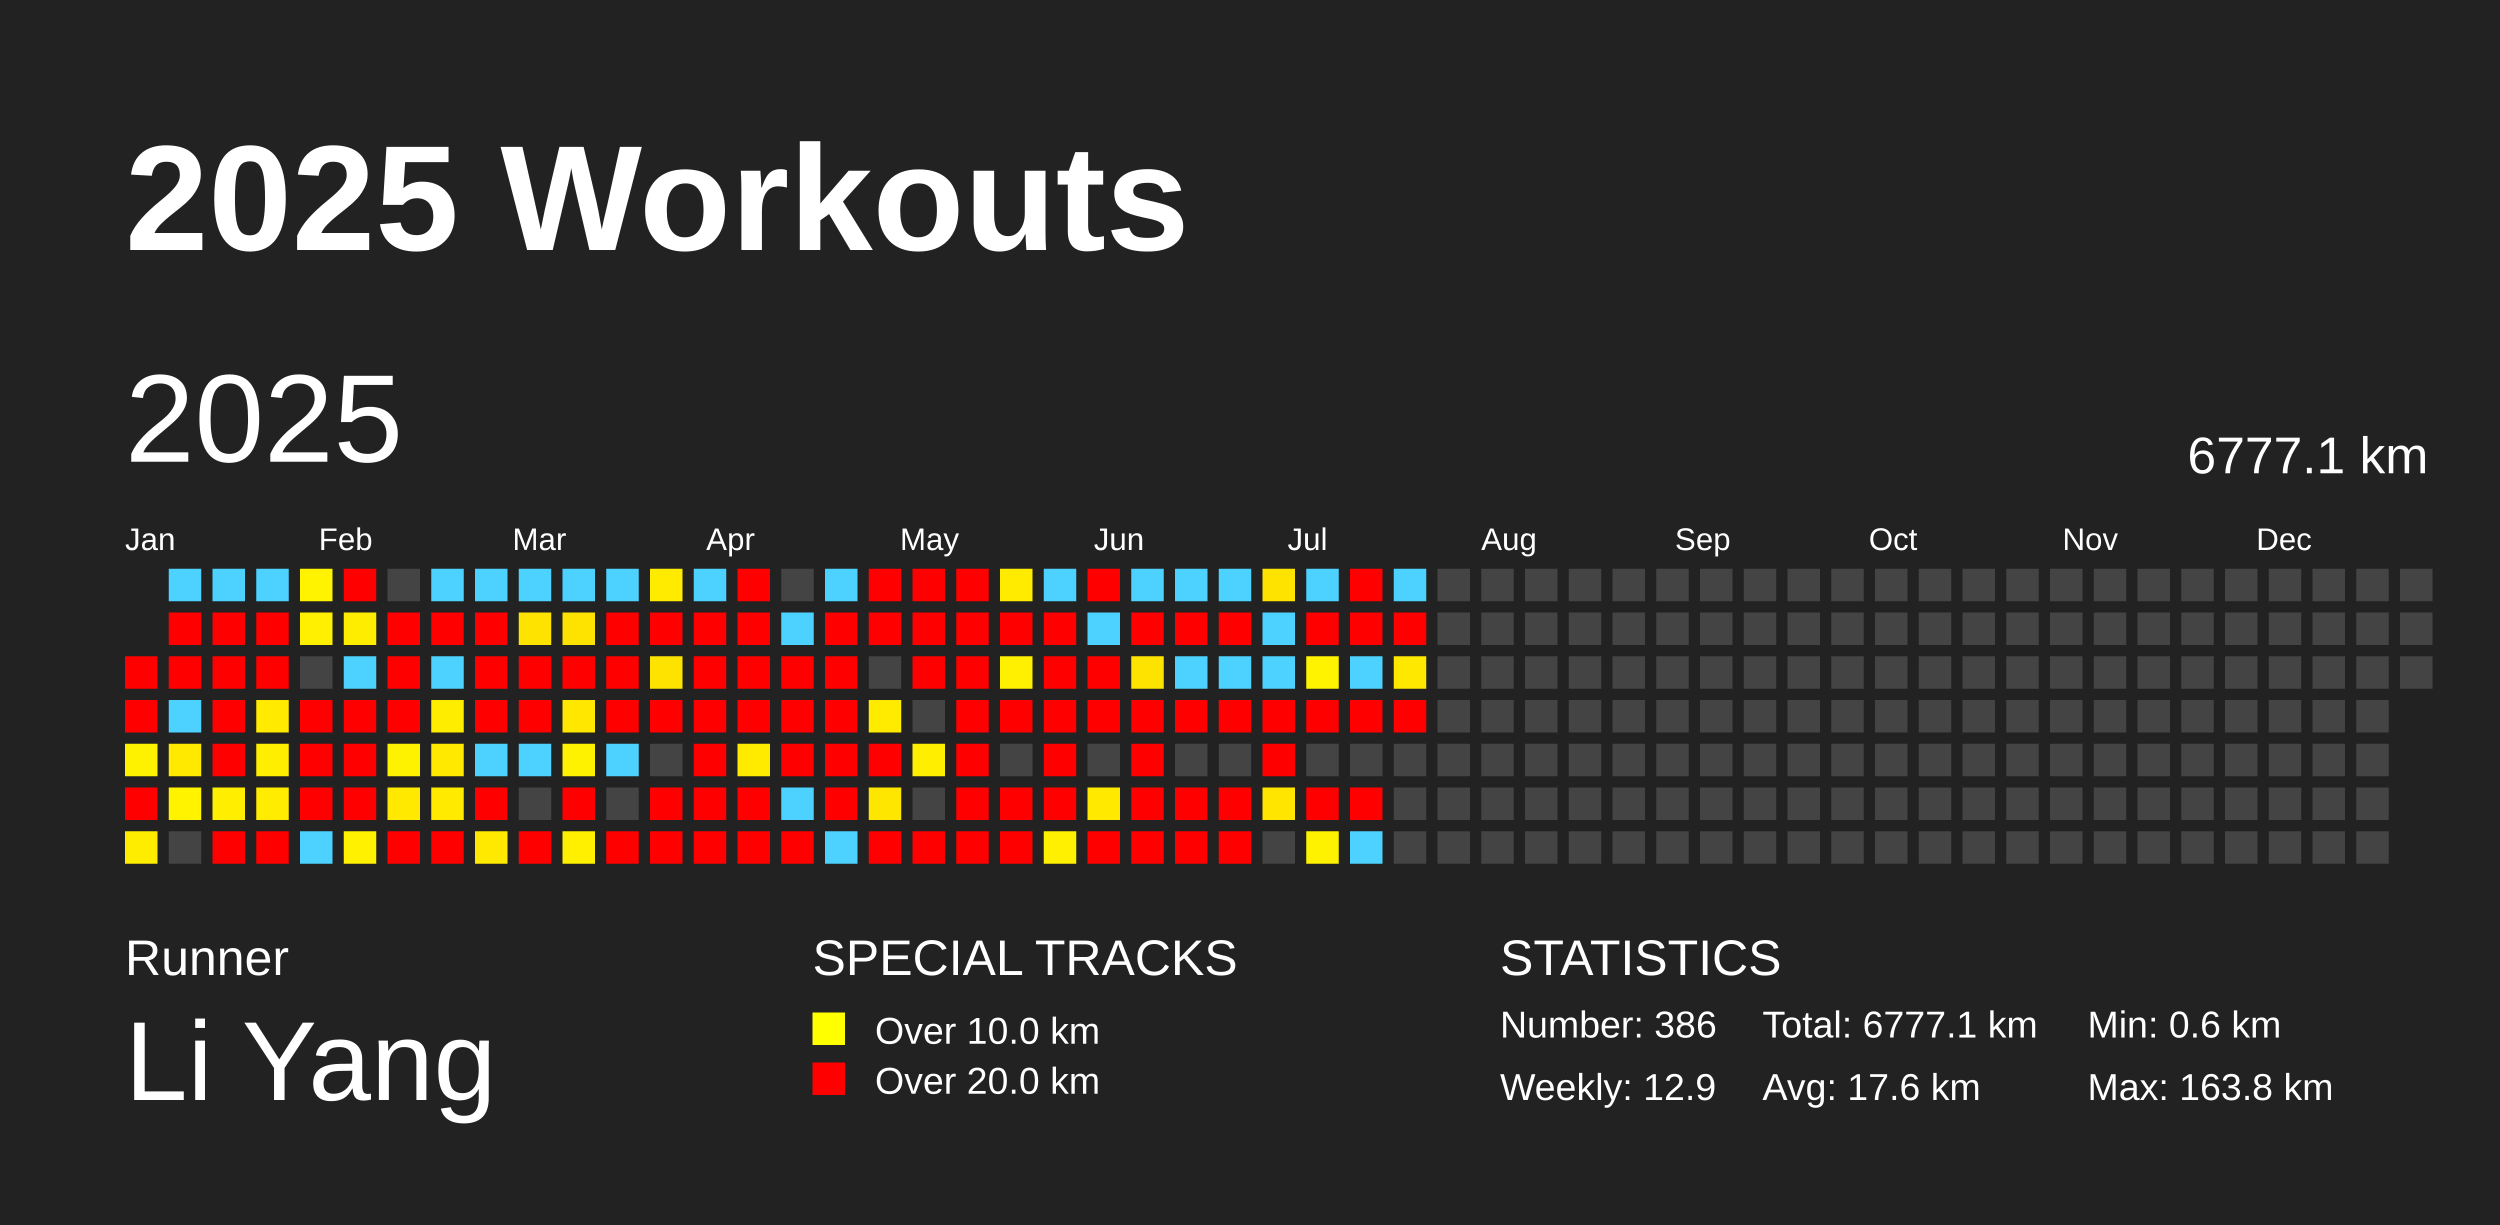
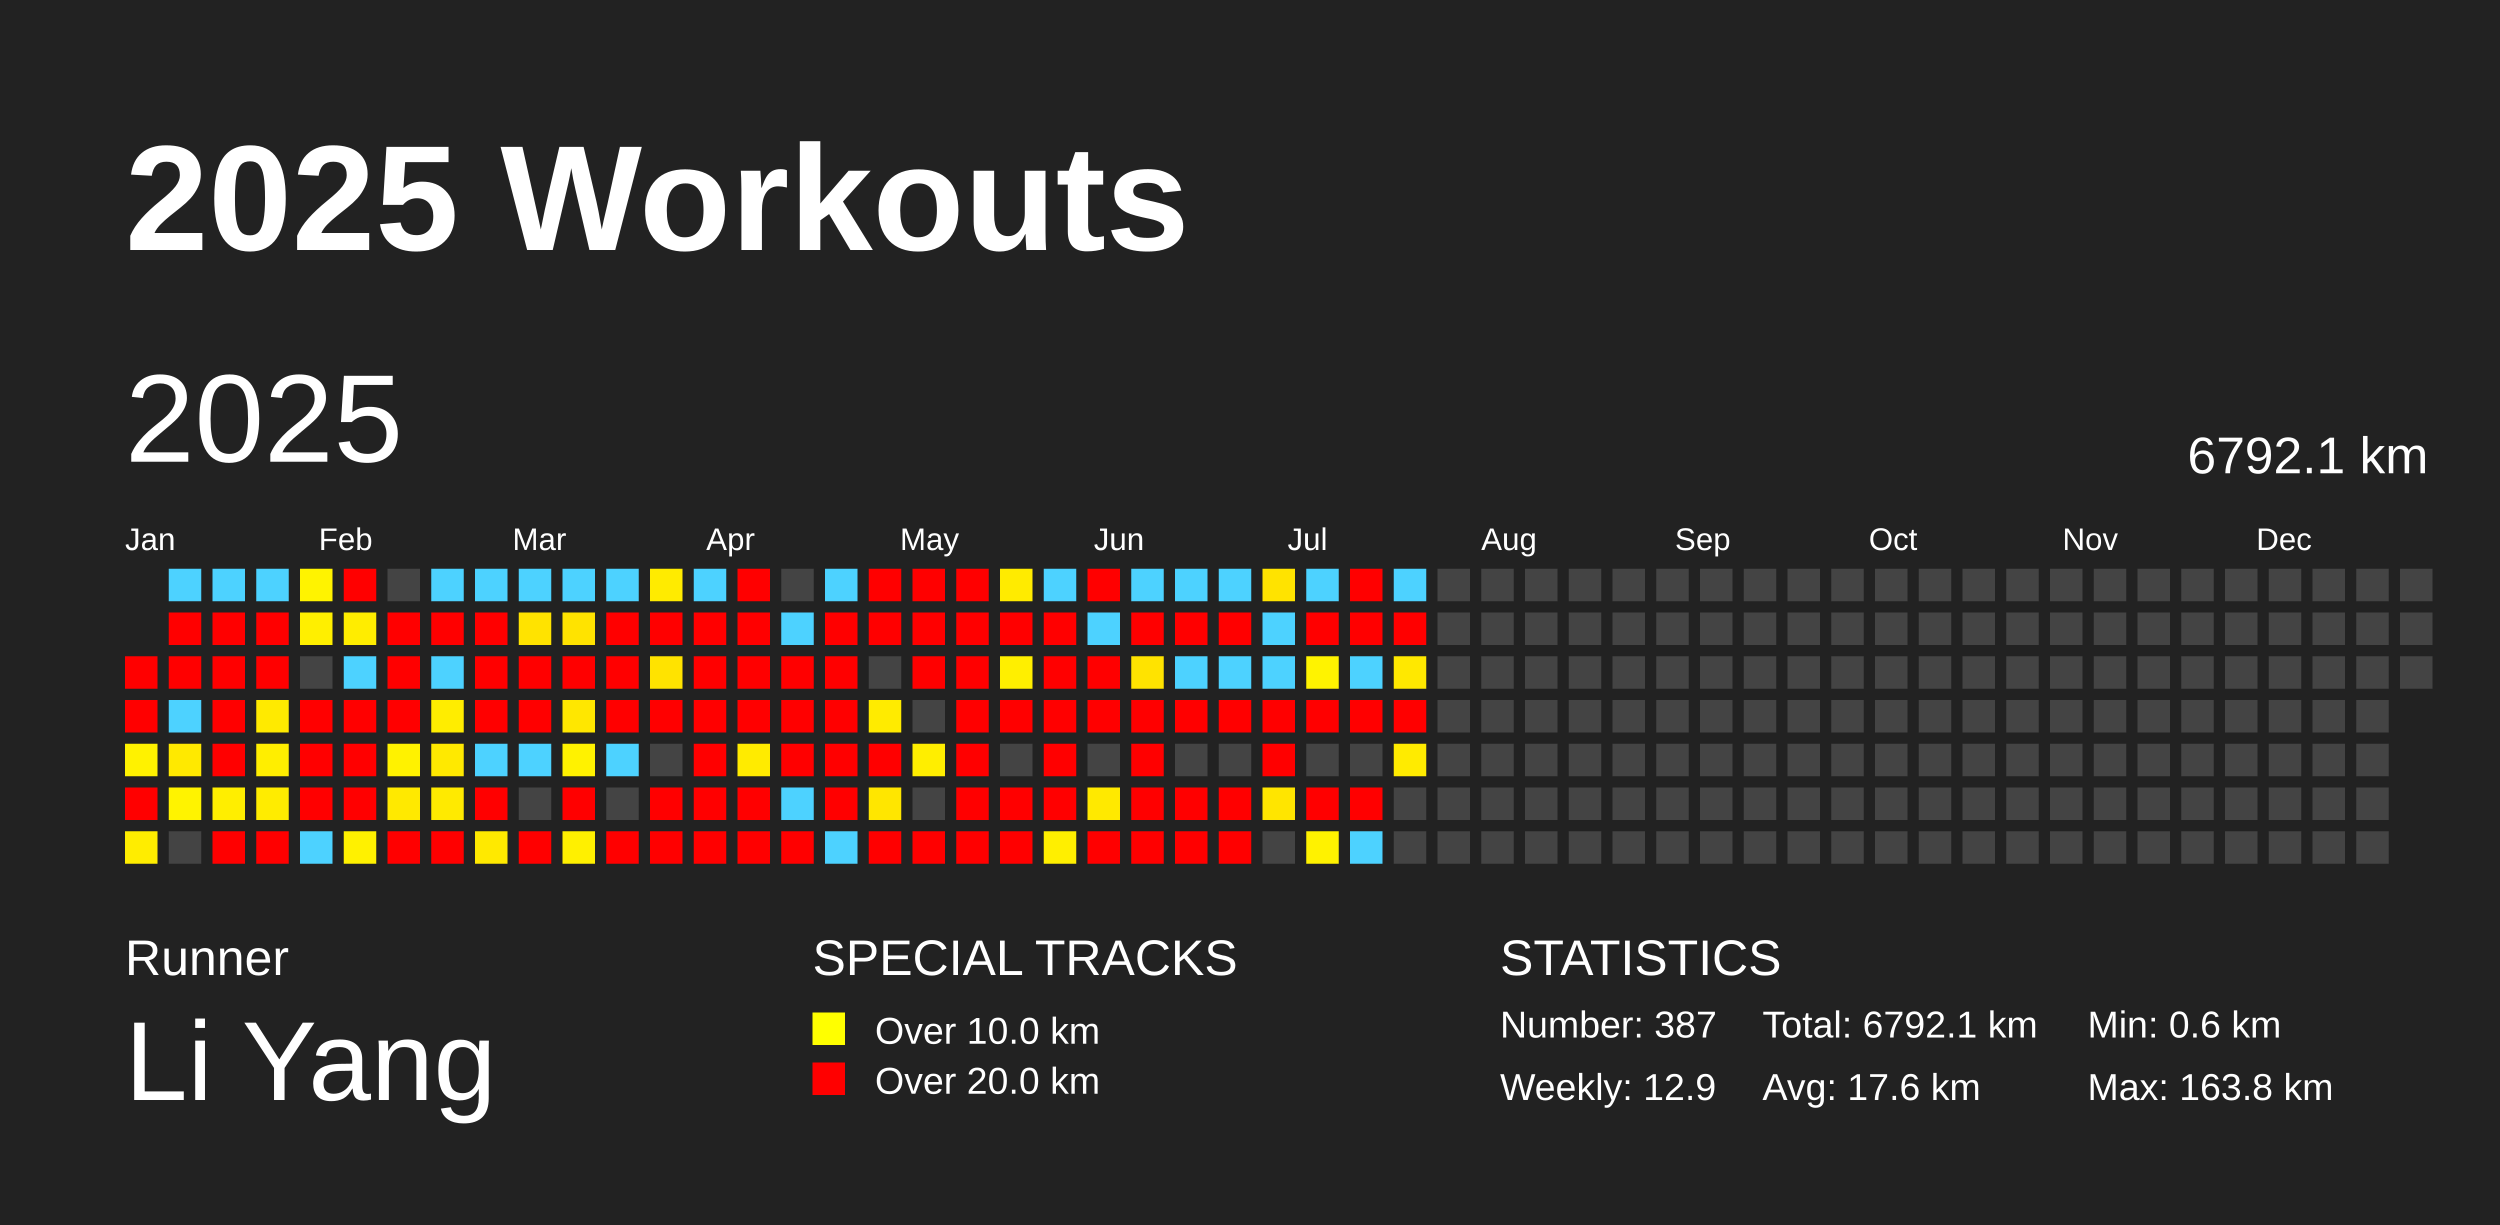
<svg xmlns="http://www.w3.org/2000/svg" baseProfile="full" height="98mm" version="1.1" viewBox="0,0,200,98" width="200mm">
  <defs />
  <rect fill="#222222" height="98" width="200" x="0" y="0" />
  <text fill="#FFFFFF" style="font-size:12px; font-family:Arial; font-weight:bold;" x="10" y="20">2025 Workouts</text>
  <text fill="#FFFFFF" style="font-size:4px; font-family:Arial" x="10" y="78">Runner</text>
  <text fill="#FFFFFF" style="font-size:9px; font-family:Arial" x="10" y="88">Li Yang</text>
  <text fill="#FFFFFF" style="font-size:4px; font-family:Arial" x="65" y="78">SPECIAL TRACKS</text>
  <rect fill="yellow" height="2.6" width="2.6" x="65" y="81" />
  <text fill="#FFFFFF" style="font-size:3px; font-family:Arial" x="70" y="83.5">Over 10.0 km</text>
  <rect fill="red" height="2.6" width="2.6" x="65" y="85" />
  <text fill="#FFFFFF" style="font-size:3px; font-family:Arial" x="70" y="87.5">Over 20.0 km</text>
  <text fill="#FFFFFF" style="font-size:4px; font-family:Arial" x="120" y="78">STATISTICS</text>
-   <text fill="#FFFFFF" style="font-size:3px; font-family:Arial" x="120" y="83">Number: 386</text>
+   <text fill="#FFFFFF" style="font-size:3px; font-family:Arial" x="120" y="83">Number: 387</text>
  <text fill="#FFFFFF" style="font-size:3px; font-family:Arial" x="120" y="88">Weekly: 12.9</text>
-   <text fill="#FFFFFF" style="font-size:3px; font-family:Arial" x="141" y="83">Total: 6777.1 km</text>
+   <text fill="#FFFFFF" style="font-size:3px; font-family:Arial" x="141" y="83">Total: 6792.1 km</text>
  <text fill="#FFFFFF" style="font-size:3px; font-family:Arial" x="141" y="88">Avg: 17.6 km</text>
  <text fill="#FFFFFF" style="font-size:3px; font-family:Arial" x="167" y="83">Min: 0.6 km</text>
  <text fill="#FFFFFF" style="font-size:3px; font-family:Arial" x="167" y="88">Max: 163.8 km</text>
  <text dominant-baseline="hanging" fill="#FFFFFF" style="font-size:10.0px; font-family:Arial;" x="10" y="30">2025</text>
-   <text dominant-baseline="hanging" fill="#FFFFFF" style="font-size:4.125px; font-family:Arial;" x="175" y="35">6777.1 km</text>
+   <text dominant-baseline="hanging" fill="#FFFFFF" style="font-size:4.125px; font-family:Arial;" x="175" y="35">6792.1 km</text>
  <text fill="#FFFFFF" style="font-size:2.5px; font-family:Arial" x="10.0" y="44">Jan</text>
  <text fill="#FFFFFF" style="font-size:2.5px; font-family:Arial" x="25.5" y="44">Feb</text>
  <text fill="#FFFFFF" style="font-size:2.5px; font-family:Arial" x="41.0" y="44">Mar</text>
  <text fill="#FFFFFF" style="font-size:2.5px; font-family:Arial" x="56.5" y="44">Apr</text>
  <text fill="#FFFFFF" style="font-size:2.5px; font-family:Arial" x="72.0" y="44">May</text>
  <text fill="#FFFFFF" style="font-size:2.5px; font-family:Arial" x="87.5" y="44">Jun</text>
  <text fill="#FFFFFF" style="font-size:2.5px; font-family:Arial" x="103.0" y="44">Jul</text>
  <text fill="#FFFFFF" style="font-size:2.5px; font-family:Arial" x="118.5" y="44">Aug</text>
  <text fill="#FFFFFF" style="font-size:2.5px; font-family:Arial" x="134.0" y="44">Sep</text>
  <text fill="#FFFFFF" style="font-size:2.5px; font-family:Arial" x="149.5" y="44">Oct</text>
  <text fill="#FFFFFF" style="font-size:2.5px; font-family:Arial" x="165.0" y="44">Nov</text>
  <text fill="#FFFFFF" style="font-size:2.5px; font-family:Arial" x="180.5" y="44">Dec</text>
  <rect fill="red" height="2.6" width="2.6" x="10.0" y="52.5" />
  <rect fill="red" height="2.6" width="2.6" x="10.0" y="56.0" />
  <rect fill="#fff200" height="2.6" width="2.6" x="10.0" y="59.5" />
  <rect fill="red" height="2.6" width="2.6" x="10.0" y="63.0" />
  <rect fill="#ffed00" height="2.6" width="2.6" x="10.0" y="66.5" />
  <rect fill="#4dd2ff" height="2.6" width="2.6" x="13.5" y="45.5" />
  <rect fill="red" height="2.6" width="2.6" x="13.5" y="49.0" />
  <rect fill="red" height="2.6" width="2.6" x="13.5" y="52.5" />
  <rect fill="#4dd2ff" height="2.6" width="2.6" x="13.5" y="56.0" />
  <rect fill="#ffe900" height="2.6" width="2.6" x="13.5" y="59.5" />
  <rect fill="#fff300" height="2.6" width="2.6" x="13.5" y="63.0" />
  <rect fill="#444444" height="2.6" width="2.6" x="13.5" y="66.5" />
  <rect fill="#4dd2ff" height="2.6" width="2.6" x="17.0" y="45.5" />
  <rect fill="red" height="2.6" width="2.6" x="17.0" y="49.0" />
  <rect fill="red" height="2.6" width="2.6" x="17.0" y="52.5" />
  <rect fill="red" height="2.6" width="2.6" x="17.0" y="56.0" />
  <rect fill="red" height="2.6" width="2.6" x="17.0" y="59.5" />
  <rect fill="#ffee00" height="2.6" width="2.6" x="17.0" y="63.0" />
  <rect fill="red" height="2.6" width="2.6" x="17.0" y="66.5" />
  <rect fill="#4dd2ff" height="2.6" width="2.6" x="20.5" y="45.5" />
  <rect fill="red" height="2.6" width="2.6" x="20.5" y="49.0" />
  <rect fill="red" height="2.6" width="2.6" x="20.5" y="52.5" />
  <rect fill="#ffea00" height="2.6" width="2.6" x="20.5" y="56.0" />
  <rect fill="#ffee00" height="2.6" width="2.6" x="20.5" y="59.5" />
  <rect fill="#ffec00" height="2.6" width="2.6" x="20.5" y="63.0" />
  <rect fill="red" height="2.6" width="2.6" x="20.5" y="66.5" />
  <rect fill="#fff300" height="2.6" width="2.6" x="24.0" y="45.5" />
  <rect fill="#ffef00" height="2.6" width="2.6" x="24.0" y="49.0" />
  <rect fill="#444444" height="2.6" width="2.6" x="24.0" y="52.5" />
  <rect fill="red" height="2.6" width="2.6" x="24.0" y="56.0" />
  <rect fill="red" height="2.6" width="2.6" x="24.0" y="59.5" />
  <rect fill="red" height="2.6" width="2.6" x="24.0" y="63.0" />
  <rect fill="#4dd2ff" height="2.6" width="2.6" x="24.0" y="66.5" />
  <rect fill="red" height="2.6" width="2.6" x="27.5" y="45.5" />
  <rect fill="#ffed00" height="2.6" width="2.6" x="27.5" y="49.0" />
  <rect fill="#4dd2ff" height="2.6" width="2.6" x="27.5" y="52.5" />
  <rect fill="red" height="2.6" width="2.6" x="27.5" y="56.0" />
  <rect fill="red" height="2.6" width="2.6" x="27.5" y="59.5" />
  <rect fill="red" height="2.6" width="2.6" x="27.5" y="63.0" />
  <rect fill="#fff100" height="2.6" width="2.6" x="27.5" y="66.5" />
  <rect fill="#444444" height="2.6" width="2.6" x="31.0" y="45.5" />
  <rect fill="red" height="2.6" width="2.6" x="31.0" y="49.0" />
  <rect fill="red" height="2.6" width="2.6" x="31.0" y="52.5" />
  <rect fill="red" height="2.6" width="2.6" x="31.0" y="56.0" />
  <rect fill="#fff200" height="2.6" width="2.6" x="31.0" y="59.5" />
  <rect fill="#ffe900" height="2.6" width="2.6" x="31.0" y="63.0" />
  <rect fill="red" height="2.6" width="2.6" x="31.0" y="66.5" />
  <rect fill="#4dd2ff" height="2.6" width="2.6" x="34.5" y="45.5" />
  <rect fill="red" height="2.6" width="2.6" x="34.5" y="49.0" />
  <rect fill="#4dd2ff" height="2.6" width="2.6" x="34.5" y="52.5" />
  <rect fill="#ffed00" height="2.6" width="2.6" x="34.5" y="56.0" />
  <rect fill="#ffe900" height="2.6" width="2.6" x="34.5" y="59.5" />
  <rect fill="#ffea00" height="2.6" width="2.6" x="34.5" y="63.0" />
  <rect fill="red" height="2.6" width="2.6" x="34.5" y="66.5" />
  <rect fill="#4dd2ff" height="2.6" width="2.6" x="38.0" y="45.5" />
  <rect fill="red" height="2.6" width="2.6" x="38.0" y="49.0" />
  <rect fill="red" height="2.6" width="2.6" x="38.0" y="52.5" />
  <rect fill="red" height="2.6" width="2.6" x="38.0" y="56.0" />
  <rect fill="#4dd2ff" height="2.6" width="2.6" x="38.0" y="59.5" />
  <rect fill="red" height="2.6" width="2.6" x="38.0" y="63.0" />
  <rect fill="#ffe900" height="2.6" width="2.6" x="38.0" y="66.5" />
  <rect fill="#4dd2ff" height="2.6" width="2.6" x="41.5" y="45.5" />
  <rect fill="#ffe300" height="2.6" width="2.6" x="41.5" y="49.0" />
  <rect fill="red" height="2.6" width="2.6" x="41.5" y="52.5" />
  <rect fill="red" height="2.6" width="2.6" x="41.5" y="56.0" />
  <rect fill="#4dd2ff" height="2.6" width="2.6" x="41.5" y="59.5" />
  <rect fill="#444444" height="2.6" width="2.6" x="41.5" y="63.0" />
  <rect fill="red" height="2.6" width="2.6" x="41.5" y="66.5" />
  <rect fill="#4dd2ff" height="2.6" width="2.6" x="45.0" y="45.5" />
  <rect fill="#ffe300" height="2.6" width="2.6" x="45.0" y="49.0" />
  <rect fill="red" height="2.6" width="2.6" x="45.0" y="52.5" />
  <rect fill="#ffe700" height="2.6" width="2.6" x="45.0" y="56.0" />
  <rect fill="#fff200" height="2.6" width="2.6" x="45.0" y="59.5" />
  <rect fill="red" height="2.6" width="2.6" x="45.0" y="63.0" />
  <rect fill="#fff000" height="2.6" width="2.6" x="45.0" y="66.5" />
  <rect fill="#4dd2ff" height="2.6" width="2.6" x="48.5" y="45.5" />
  <rect fill="red" height="2.6" width="2.6" x="48.5" y="49.0" />
  <rect fill="red" height="2.6" width="2.6" x="48.5" y="52.5" />
  <rect fill="red" height="2.6" width="2.6" x="48.5" y="56.0" />
  <rect fill="#4dd2ff" height="2.6" width="2.6" x="48.5" y="59.5" />
  <rect fill="#444444" height="2.6" width="2.6" x="48.5" y="63.0" />
  <rect fill="red" height="2.6" width="2.6" x="48.5" y="66.5" />
  <rect fill="#ffeb00" height="2.6" width="2.6" x="52.0" y="45.5" />
  <rect fill="red" height="2.6" width="2.6" x="52.0" y="49.0" />
  <rect fill="#ffe300" height="2.6" width="2.6" x="52.0" y="52.5" />
  <rect fill="red" height="2.6" width="2.6" x="52.0" y="56.0" />
  <rect fill="#444444" height="2.6" width="2.6" x="52.0" y="59.5" />
  <rect fill="red" height="2.6" width="2.6" x="52.0" y="63.0" />
  <rect fill="red" height="2.6" width="2.6" x="52.0" y="66.5" />
  <rect fill="#4dd2ff" height="2.6" width="2.6" x="55.5" y="45.5" />
  <rect fill="red" height="2.6" width="2.6" x="55.5" y="49.0" />
  <rect fill="red" height="2.6" width="2.6" x="55.5" y="52.5" />
  <rect fill="red" height="2.6" width="2.6" x="55.5" y="56.0" />
  <rect fill="red" height="2.6" width="2.6" x="55.5" y="59.5" />
  <rect fill="red" height="2.6" width="2.6" x="55.5" y="63.0" />
  <rect fill="red" height="2.6" width="2.6" x="55.5" y="66.5" />
  <rect fill="red" height="2.6" width="2.6" x="59.0" y="45.5" />
  <rect fill="red" height="2.6" width="2.6" x="59.0" y="49.0" />
  <rect fill="red" height="2.6" width="2.6" x="59.0" y="52.5" />
  <rect fill="red" height="2.6" width="2.6" x="59.0" y="56.0" />
  <rect fill="#ffeb00" height="2.6" width="2.6" x="59.0" y="59.5" />
  <rect fill="red" height="2.6" width="2.6" x="59.0" y="63.0" />
  <rect fill="red" height="2.6" width="2.6" x="59.0" y="66.5" />
  <rect fill="#444444" height="2.6" width="2.6" x="62.5" y="45.5" />
  <rect fill="#4dd2ff" height="2.6" width="2.6" x="62.5" y="49.0" />
  <rect fill="red" height="2.6" width="2.6" x="62.5" y="52.5" />
  <rect fill="red" height="2.6" width="2.6" x="62.5" y="56.0" />
  <rect fill="red" height="2.6" width="2.6" x="62.5" y="59.5" />
  <rect fill="#4dd2ff" height="2.6" width="2.6" x="62.5" y="63.0" />
  <rect fill="red" height="2.6" width="2.6" x="62.5" y="66.5" />
  <rect fill="#4dd2ff" height="2.6" width="2.6" x="66.0" y="45.5" />
  <rect fill="red" height="2.6" width="2.6" x="66.0" y="49.0" />
  <rect fill="red" height="2.6" width="2.6" x="66.0" y="52.5" />
  <rect fill="red" height="2.6" width="2.6" x="66.0" y="56.0" />
  <rect fill="red" height="2.6" width="2.6" x="66.0" y="59.5" />
  <rect fill="red" height="2.6" width="2.6" x="66.0" y="63.0" />
  <rect fill="#4dd2ff" height="2.6" width="2.6" x="66.0" y="66.5" />
  <rect fill="red" height="2.6" width="2.6" x="69.5" y="45.5" />
  <rect fill="red" height="2.6" width="2.6" x="69.5" y="49.0" />
  <rect fill="#444444" height="2.6" width="2.6" x="69.5" y="52.5" />
  <rect fill="#ffeb00" height="2.6" width="2.6" x="69.5" y="56.0" />
  <rect fill="red" height="2.6" width="2.6" x="69.5" y="59.5" />
  <rect fill="#ffe600" height="2.6" width="2.6" x="69.5" y="63.0" />
  <rect fill="red" height="2.6" width="2.6" x="69.5" y="66.5" />
  <rect fill="red" height="2.6" width="2.6" x="73.0" y="45.5" />
  <rect fill="red" height="2.6" width="2.6" x="73.0" y="49.0" />
  <rect fill="red" height="2.6" width="2.6" x="73.0" y="52.5" />
  <rect fill="#444444" height="2.6" width="2.6" x="73.0" y="56.0" />
  <rect fill="#ffee00" height="2.6" width="2.6" x="73.0" y="59.5" />
  <rect fill="#444444" height="2.6" width="2.6" x="73.0" y="63.0" />
  <rect fill="red" height="2.6" width="2.6" x="73.0" y="66.5" />
  <rect fill="red" height="2.6" width="2.6" x="76.5" y="45.5" />
  <rect fill="red" height="2.6" width="2.6" x="76.5" y="49.0" />
  <rect fill="red" height="2.6" width="2.6" x="76.5" y="52.5" />
  <rect fill="red" height="2.6" width="2.6" x="76.5" y="56.0" />
  <rect fill="red" height="2.6" width="2.6" x="76.5" y="59.5" />
  <rect fill="red" height="2.6" width="2.6" x="76.5" y="63.0" />
  <rect fill="red" height="2.6" width="2.6" x="76.5" y="66.5" />
  <rect fill="#ffeb00" height="2.6" width="2.6" x="80.0" y="45.5" />
  <rect fill="red" height="2.6" width="2.6" x="80.0" y="49.0" />
  <rect fill="#ffef00" height="2.6" width="2.6" x="80.0" y="52.5" />
  <rect fill="red" height="2.6" width="2.6" x="80.0" y="56.0" />
  <rect fill="#444444" height="2.6" width="2.6" x="80.0" y="59.5" />
  <rect fill="red" height="2.6" width="2.6" x="80.0" y="63.0" />
  <rect fill="red" height="2.6" width="2.6" x="80.0" y="66.5" />
  <rect fill="#4dd2ff" height="2.6" width="2.6" x="83.5" y="45.5" />
  <rect fill="red" height="2.6" width="2.6" x="83.5" y="49.0" />
  <rect fill="red" height="2.6" width="2.6" x="83.5" y="52.5" />
  <rect fill="red" height="2.6" width="2.6" x="83.5" y="56.0" />
  <rect fill="red" height="2.6" width="2.6" x="83.5" y="59.5" />
  <rect fill="red" height="2.6" width="2.6" x="83.5" y="63.0" />
  <rect fill="#ffef00" height="2.6" width="2.6" x="83.5" y="66.5" />
  <rect fill="red" height="2.6" width="2.6" x="87.0" y="45.5" />
  <rect fill="#4dd2ff" height="2.6" width="2.6" x="87.0" y="49.0" />
  <rect fill="red" height="2.6" width="2.6" x="87.0" y="52.5" />
  <rect fill="red" height="2.6" width="2.6" x="87.0" y="56.0" />
  <rect fill="#444444" height="2.6" width="2.6" x="87.0" y="59.5" />
  <rect fill="#ffe900" height="2.6" width="2.6" x="87.0" y="63.0" />
  <rect fill="red" height="2.6" width="2.6" x="87.0" y="66.5" />
  <rect fill="#4dd2ff" height="2.6" width="2.6" x="90.5" y="45.5" />
  <rect fill="red" height="2.6" width="2.6" x="90.5" y="49.0" />
  <rect fill="#ffe300" height="2.6" width="2.6" x="90.5" y="52.5" />
  <rect fill="red" height="2.6" width="2.6" x="90.5" y="56.0" />
  <rect fill="red" height="2.6" width="2.6" x="90.5" y="59.5" />
  <rect fill="red" height="2.6" width="2.6" x="90.5" y="63.0" />
  <rect fill="red" height="2.6" width="2.6" x="90.5" y="66.5" />
  <rect fill="#4dd2ff" height="2.6" width="2.6" x="94.0" y="45.5" />
  <rect fill="red" height="2.6" width="2.6" x="94.0" y="49.0" />
  <rect fill="#4dd2ff" height="2.6" width="2.6" x="94.0" y="52.5" />
  <rect fill="red" height="2.6" width="2.6" x="94.0" y="56.0" />
  <rect fill="#444444" height="2.6" width="2.6" x="94.0" y="59.5" />
  <rect fill="red" height="2.6" width="2.6" x="94.0" y="63.0" />
  <rect fill="red" height="2.6" width="2.6" x="94.0" y="66.5" />
  <rect fill="#4dd2ff" height="2.6" width="2.6" x="97.5" y="45.5" />
  <rect fill="red" height="2.6" width="2.6" x="97.5" y="49.0" />
  <rect fill="#4dd2ff" height="2.6" width="2.6" x="97.5" y="52.5" />
  <rect fill="red" height="2.6" width="2.6" x="97.5" y="56.0" />
  <rect fill="#444444" height="2.6" width="2.6" x="97.5" y="59.5" />
  <rect fill="red" height="2.6" width="2.6" x="97.5" y="63.0" />
  <rect fill="red" height="2.6" width="2.6" x="97.5" y="66.5" />
  <rect fill="#ffe300" height="2.6" width="2.6" x="101.0" y="45.5" />
  <rect fill="#4dd2ff" height="2.6" width="2.6" x="101.0" y="49.0" />
  <rect fill="#4dd2ff" height="2.6" width="2.6" x="101.0" y="52.5" />
  <rect fill="red" height="2.6" width="2.6" x="101.0" y="56.0" />
  <rect fill="red" height="2.6" width="2.6" x="101.0" y="59.5" />
  <rect fill="#ffe500" height="2.6" width="2.6" x="101.0" y="63.0" />
  <rect fill="#444444" height="2.6" width="2.6" x="101.0" y="66.5" />
  <rect fill="#4dd2ff" height="2.6" width="2.6" x="104.5" y="45.5" />
  <rect fill="red" height="2.6" width="2.6" x="104.5" y="49.0" />
  <rect fill="#fff300" height="2.6" width="2.6" x="104.5" y="52.5" />
  <rect fill="red" height="2.6" width="2.6" x="104.5" y="56.0" />
  <rect fill="#444444" height="2.6" width="2.6" x="104.5" y="59.5" />
  <rect fill="red" height="2.6" width="2.6" x="104.5" y="63.0" />
  <rect fill="#fff200" height="2.6" width="2.6" x="104.5" y="66.5" />
  <rect fill="red" height="2.6" width="2.6" x="108.0" y="45.5" />
  <rect fill="red" height="2.6" width="2.6" x="108.0" y="49.0" />
  <rect fill="#4dd2ff" height="2.6" width="2.6" x="108.0" y="52.5" />
  <rect fill="red" height="2.6" width="2.6" x="108.0" y="56.0" />
  <rect fill="#444444" height="2.6" width="2.6" x="108.0" y="59.5" />
  <rect fill="red" height="2.6" width="2.6" x="108.0" y="63.0" />
  <rect fill="#4dd2ff" height="2.6" width="2.6" x="108.0" y="66.5" />
  <rect fill="#4dd2ff" height="2.6" width="2.6" x="111.5" y="45.5" />
  <rect fill="red" height="2.6" width="2.6" x="111.5" y="49.0" />
  <rect fill="#ffe800" height="2.6" width="2.6" x="111.5" y="52.5" />
  <rect fill="red" height="2.6" width="2.6" x="111.5" y="56.0" />
-   <rect fill="#444444" height="2.6" width="2.6" x="111.5" y="59.5" />
+   <rect fill="#ffeb00" height="2.6" width="2.6" x="111.5" y="59.5" />
  <rect fill="#444444" height="2.6" width="2.6" x="111.5" y="63.0" />
  <rect fill="#444444" height="2.6" width="2.6" x="111.5" y="66.5" />
  <rect fill="#444444" height="2.6" width="2.6" x="115.0" y="45.5" />
  <rect fill="#444444" height="2.6" width="2.6" x="115.0" y="49.0" />
  <rect fill="#444444" height="2.6" width="2.6" x="115.0" y="52.5" />
  <rect fill="#444444" height="2.6" width="2.6" x="115.0" y="56.0" />
  <rect fill="#444444" height="2.6" width="2.6" x="115.0" y="59.5" />
  <rect fill="#444444" height="2.6" width="2.6" x="115.0" y="63.0" />
  <rect fill="#444444" height="2.6" width="2.6" x="115.0" y="66.5" />
  <rect fill="#444444" height="2.6" width="2.6" x="118.5" y="45.5" />
  <rect fill="#444444" height="2.6" width="2.6" x="118.5" y="49.0" />
  <rect fill="#444444" height="2.6" width="2.6" x="118.5" y="52.5" />
  <rect fill="#444444" height="2.6" width="2.6" x="118.5" y="56.0" />
  <rect fill="#444444" height="2.6" width="2.6" x="118.5" y="59.5" />
  <rect fill="#444444" height="2.6" width="2.6" x="118.5" y="63.0" />
  <rect fill="#444444" height="2.6" width="2.6" x="118.5" y="66.5" />
  <rect fill="#444444" height="2.6" width="2.6" x="122.0" y="45.5" />
  <rect fill="#444444" height="2.6" width="2.6" x="122.0" y="49.0" />
  <rect fill="#444444" height="2.6" width="2.6" x="122.0" y="52.5" />
  <rect fill="#444444" height="2.6" width="2.6" x="122.0" y="56.0" />
  <rect fill="#444444" height="2.6" width="2.6" x="122.0" y="59.5" />
  <rect fill="#444444" height="2.6" width="2.6" x="122.0" y="63.0" />
  <rect fill="#444444" height="2.6" width="2.6" x="122.0" y="66.5" />
  <rect fill="#444444" height="2.6" width="2.6" x="125.5" y="45.5" />
  <rect fill="#444444" height="2.6" width="2.6" x="125.5" y="49.0" />
  <rect fill="#444444" height="2.6" width="2.6" x="125.5" y="52.5" />
  <rect fill="#444444" height="2.6" width="2.6" x="125.5" y="56.0" />
  <rect fill="#444444" height="2.6" width="2.6" x="125.5" y="59.5" />
  <rect fill="#444444" height="2.6" width="2.6" x="125.5" y="63.0" />
  <rect fill="#444444" height="2.6" width="2.6" x="125.5" y="66.5" />
  <rect fill="#444444" height="2.6" width="2.6" x="129.0" y="45.5" />
  <rect fill="#444444" height="2.6" width="2.6" x="129.0" y="49.0" />
  <rect fill="#444444" height="2.6" width="2.6" x="129.0" y="52.5" />
  <rect fill="#444444" height="2.6" width="2.6" x="129.0" y="56.0" />
  <rect fill="#444444" height="2.6" width="2.6" x="129.0" y="59.5" />
  <rect fill="#444444" height="2.6" width="2.6" x="129.0" y="63.0" />
  <rect fill="#444444" height="2.6" width="2.6" x="129.0" y="66.5" />
  <rect fill="#444444" height="2.6" width="2.6" x="132.5" y="45.5" />
  <rect fill="#444444" height="2.6" width="2.6" x="132.5" y="49.0" />
  <rect fill="#444444" height="2.6" width="2.6" x="132.5" y="52.5" />
  <rect fill="#444444" height="2.6" width="2.6" x="132.5" y="56.0" />
  <rect fill="#444444" height="2.6" width="2.6" x="132.5" y="59.5" />
  <rect fill="#444444" height="2.6" width="2.6" x="132.5" y="63.0" />
  <rect fill="#444444" height="2.6" width="2.6" x="132.5" y="66.5" />
  <rect fill="#444444" height="2.6" width="2.6" x="136.0" y="45.5" />
  <rect fill="#444444" height="2.6" width="2.6" x="136.0" y="49.0" />
  <rect fill="#444444" height="2.6" width="2.6" x="136.0" y="52.5" />
  <rect fill="#444444" height="2.6" width="2.6" x="136.0" y="56.0" />
  <rect fill="#444444" height="2.6" width="2.6" x="136.0" y="59.5" />
  <rect fill="#444444" height="2.6" width="2.6" x="136.0" y="63.0" />
  <rect fill="#444444" height="2.6" width="2.6" x="136.0" y="66.5" />
  <rect fill="#444444" height="2.6" width="2.6" x="139.5" y="45.5" />
  <rect fill="#444444" height="2.6" width="2.6" x="139.5" y="49.0" />
  <rect fill="#444444" height="2.6" width="2.6" x="139.5" y="52.5" />
  <rect fill="#444444" height="2.6" width="2.6" x="139.5" y="56.0" />
  <rect fill="#444444" height="2.6" width="2.6" x="139.5" y="59.5" />
  <rect fill="#444444" height="2.6" width="2.6" x="139.5" y="63.0" />
  <rect fill="#444444" height="2.6" width="2.6" x="139.5" y="66.5" />
  <rect fill="#444444" height="2.6" width="2.6" x="143.0" y="45.5" />
  <rect fill="#444444" height="2.6" width="2.6" x="143.0" y="49.0" />
  <rect fill="#444444" height="2.6" width="2.6" x="143.0" y="52.5" />
  <rect fill="#444444" height="2.6" width="2.6" x="143.0" y="56.0" />
  <rect fill="#444444" height="2.6" width="2.6" x="143.0" y="59.5" />
  <rect fill="#444444" height="2.6" width="2.6" x="143.0" y="63.0" />
  <rect fill="#444444" height="2.6" width="2.6" x="143.0" y="66.5" />
  <rect fill="#444444" height="2.6" width="2.6" x="146.5" y="45.5" />
  <rect fill="#444444" height="2.6" width="2.6" x="146.5" y="49.0" />
  <rect fill="#444444" height="2.6" width="2.6" x="146.5" y="52.5" />
  <rect fill="#444444" height="2.6" width="2.6" x="146.5" y="56.0" />
  <rect fill="#444444" height="2.6" width="2.6" x="146.5" y="59.5" />
  <rect fill="#444444" height="2.6" width="2.6" x="146.5" y="63.0" />
  <rect fill="#444444" height="2.6" width="2.6" x="146.5" y="66.5" />
  <rect fill="#444444" height="2.6" width="2.6" x="150.0" y="45.5" />
  <rect fill="#444444" height="2.6" width="2.6" x="150.0" y="49.0" />
  <rect fill="#444444" height="2.6" width="2.6" x="150.0" y="52.5" />
  <rect fill="#444444" height="2.6" width="2.6" x="150.0" y="56.0" />
  <rect fill="#444444" height="2.6" width="2.6" x="150.0" y="59.5" />
  <rect fill="#444444" height="2.6" width="2.6" x="150.0" y="63.0" />
  <rect fill="#444444" height="2.6" width="2.6" x="150.0" y="66.5" />
  <rect fill="#444444" height="2.6" width="2.6" x="153.5" y="45.5" />
  <rect fill="#444444" height="2.6" width="2.6" x="153.5" y="49.0" />
  <rect fill="#444444" height="2.6" width="2.6" x="153.5" y="52.5" />
  <rect fill="#444444" height="2.6" width="2.6" x="153.5" y="56.0" />
  <rect fill="#444444" height="2.6" width="2.6" x="153.5" y="59.5" />
  <rect fill="#444444" height="2.6" width="2.6" x="153.5" y="63.0" />
  <rect fill="#444444" height="2.6" width="2.6" x="153.5" y="66.5" />
  <rect fill="#444444" height="2.6" width="2.6" x="157.0" y="45.5" />
  <rect fill="#444444" height="2.6" width="2.6" x="157.0" y="49.0" />
  <rect fill="#444444" height="2.6" width="2.6" x="157.0" y="52.5" />
  <rect fill="#444444" height="2.6" width="2.6" x="157.0" y="56.0" />
  <rect fill="#444444" height="2.6" width="2.6" x="157.0" y="59.5" />
  <rect fill="#444444" height="2.6" width="2.6" x="157.0" y="63.0" />
  <rect fill="#444444" height="2.6" width="2.6" x="157.0" y="66.5" />
  <rect fill="#444444" height="2.6" width="2.6" x="160.5" y="45.5" />
  <rect fill="#444444" height="2.6" width="2.6" x="160.5" y="49.0" />
  <rect fill="#444444" height="2.6" width="2.6" x="160.5" y="52.5" />
  <rect fill="#444444" height="2.6" width="2.6" x="160.5" y="56.0" />
  <rect fill="#444444" height="2.6" width="2.6" x="160.5" y="59.5" />
  <rect fill="#444444" height="2.6" width="2.6" x="160.5" y="63.0" />
  <rect fill="#444444" height="2.6" width="2.6" x="160.5" y="66.5" />
  <rect fill="#444444" height="2.6" width="2.6" x="164.0" y="45.5" />
  <rect fill="#444444" height="2.6" width="2.6" x="164.0" y="49.0" />
  <rect fill="#444444" height="2.6" width="2.6" x="164.0" y="52.5" />
  <rect fill="#444444" height="2.6" width="2.6" x="164.0" y="56.0" />
  <rect fill="#444444" height="2.6" width="2.6" x="164.0" y="59.5" />
  <rect fill="#444444" height="2.6" width="2.6" x="164.0" y="63.0" />
  <rect fill="#444444" height="2.6" width="2.6" x="164.0" y="66.5" />
  <rect fill="#444444" height="2.6" width="2.6" x="167.5" y="45.5" />
  <rect fill="#444444" height="2.6" width="2.6" x="167.5" y="49.0" />
  <rect fill="#444444" height="2.6" width="2.6" x="167.5" y="52.5" />
  <rect fill="#444444" height="2.6" width="2.6" x="167.5" y="56.0" />
  <rect fill="#444444" height="2.6" width="2.6" x="167.5" y="59.5" />
  <rect fill="#444444" height="2.6" width="2.6" x="167.5" y="63.0" />
  <rect fill="#444444" height="2.6" width="2.6" x="167.5" y="66.5" />
  <rect fill="#444444" height="2.6" width="2.6" x="171.0" y="45.5" />
  <rect fill="#444444" height="2.6" width="2.6" x="171.0" y="49.0" />
  <rect fill="#444444" height="2.6" width="2.6" x="171.0" y="52.5" />
  <rect fill="#444444" height="2.6" width="2.6" x="171.0" y="56.0" />
  <rect fill="#444444" height="2.6" width="2.6" x="171.0" y="59.5" />
  <rect fill="#444444" height="2.6" width="2.6" x="171.0" y="63.0" />
  <rect fill="#444444" height="2.6" width="2.6" x="171.0" y="66.5" />
  <rect fill="#444444" height="2.6" width="2.6" x="174.5" y="45.5" />
  <rect fill="#444444" height="2.6" width="2.6" x="174.5" y="49.0" />
  <rect fill="#444444" height="2.6" width="2.6" x="174.5" y="52.5" />
  <rect fill="#444444" height="2.6" width="2.6" x="174.5" y="56.0" />
  <rect fill="#444444" height="2.6" width="2.6" x="174.5" y="59.5" />
  <rect fill="#444444" height="2.6" width="2.6" x="174.5" y="63.0" />
  <rect fill="#444444" height="2.6" width="2.6" x="174.5" y="66.5" />
  <rect fill="#444444" height="2.6" width="2.6" x="178.0" y="45.5" />
  <rect fill="#444444" height="2.6" width="2.6" x="178.0" y="49.0" />
  <rect fill="#444444" height="2.6" width="2.6" x="178.0" y="52.5" />
  <rect fill="#444444" height="2.6" width="2.6" x="178.0" y="56.0" />
  <rect fill="#444444" height="2.6" width="2.6" x="178.0" y="59.5" />
  <rect fill="#444444" height="2.6" width="2.6" x="178.0" y="63.0" />
  <rect fill="#444444" height="2.6" width="2.6" x="178.0" y="66.5" />
  <rect fill="#444444" height="2.6" width="2.6" x="181.5" y="45.5" />
  <rect fill="#444444" height="2.6" width="2.6" x="181.5" y="49.0" />
  <rect fill="#444444" height="2.6" width="2.6" x="181.5" y="52.5" />
  <rect fill="#444444" height="2.6" width="2.6" x="181.5" y="56.0" />
  <rect fill="#444444" height="2.6" width="2.6" x="181.5" y="59.5" />
  <rect fill="#444444" height="2.6" width="2.6" x="181.5" y="63.0" />
  <rect fill="#444444" height="2.6" width="2.6" x="181.5" y="66.5" />
  <rect fill="#444444" height="2.6" width="2.6" x="185.0" y="45.5" />
  <rect fill="#444444" height="2.6" width="2.6" x="185.0" y="49.0" />
  <rect fill="#444444" height="2.6" width="2.6" x="185.0" y="52.5" />
  <rect fill="#444444" height="2.6" width="2.6" x="185.0" y="56.0" />
  <rect fill="#444444" height="2.6" width="2.6" x="185.0" y="59.5" />
  <rect fill="#444444" height="2.6" width="2.6" x="185.0" y="63.0" />
  <rect fill="#444444" height="2.6" width="2.6" x="185.0" y="66.5" />
  <rect fill="#444444" height="2.6" width="2.6" x="188.5" y="45.5" />
  <rect fill="#444444" height="2.6" width="2.6" x="188.5" y="49.0" />
  <rect fill="#444444" height="2.6" width="2.6" x="188.5" y="52.5" />
  <rect fill="#444444" height="2.6" width="2.6" x="188.5" y="56.0" />
  <rect fill="#444444" height="2.6" width="2.6" x="188.5" y="59.5" />
  <rect fill="#444444" height="2.6" width="2.6" x="188.5" y="63.0" />
  <rect fill="#444444" height="2.6" width="2.6" x="188.5" y="66.5" />
  <rect fill="#444444" height="2.6" width="2.6" x="192.0" y="45.5" />
  <rect fill="#444444" height="2.6" width="2.6" x="192.0" y="49.0" />
  <rect fill="#444444" height="2.6" width="2.6" x="192.0" y="52.5" />
</svg>
